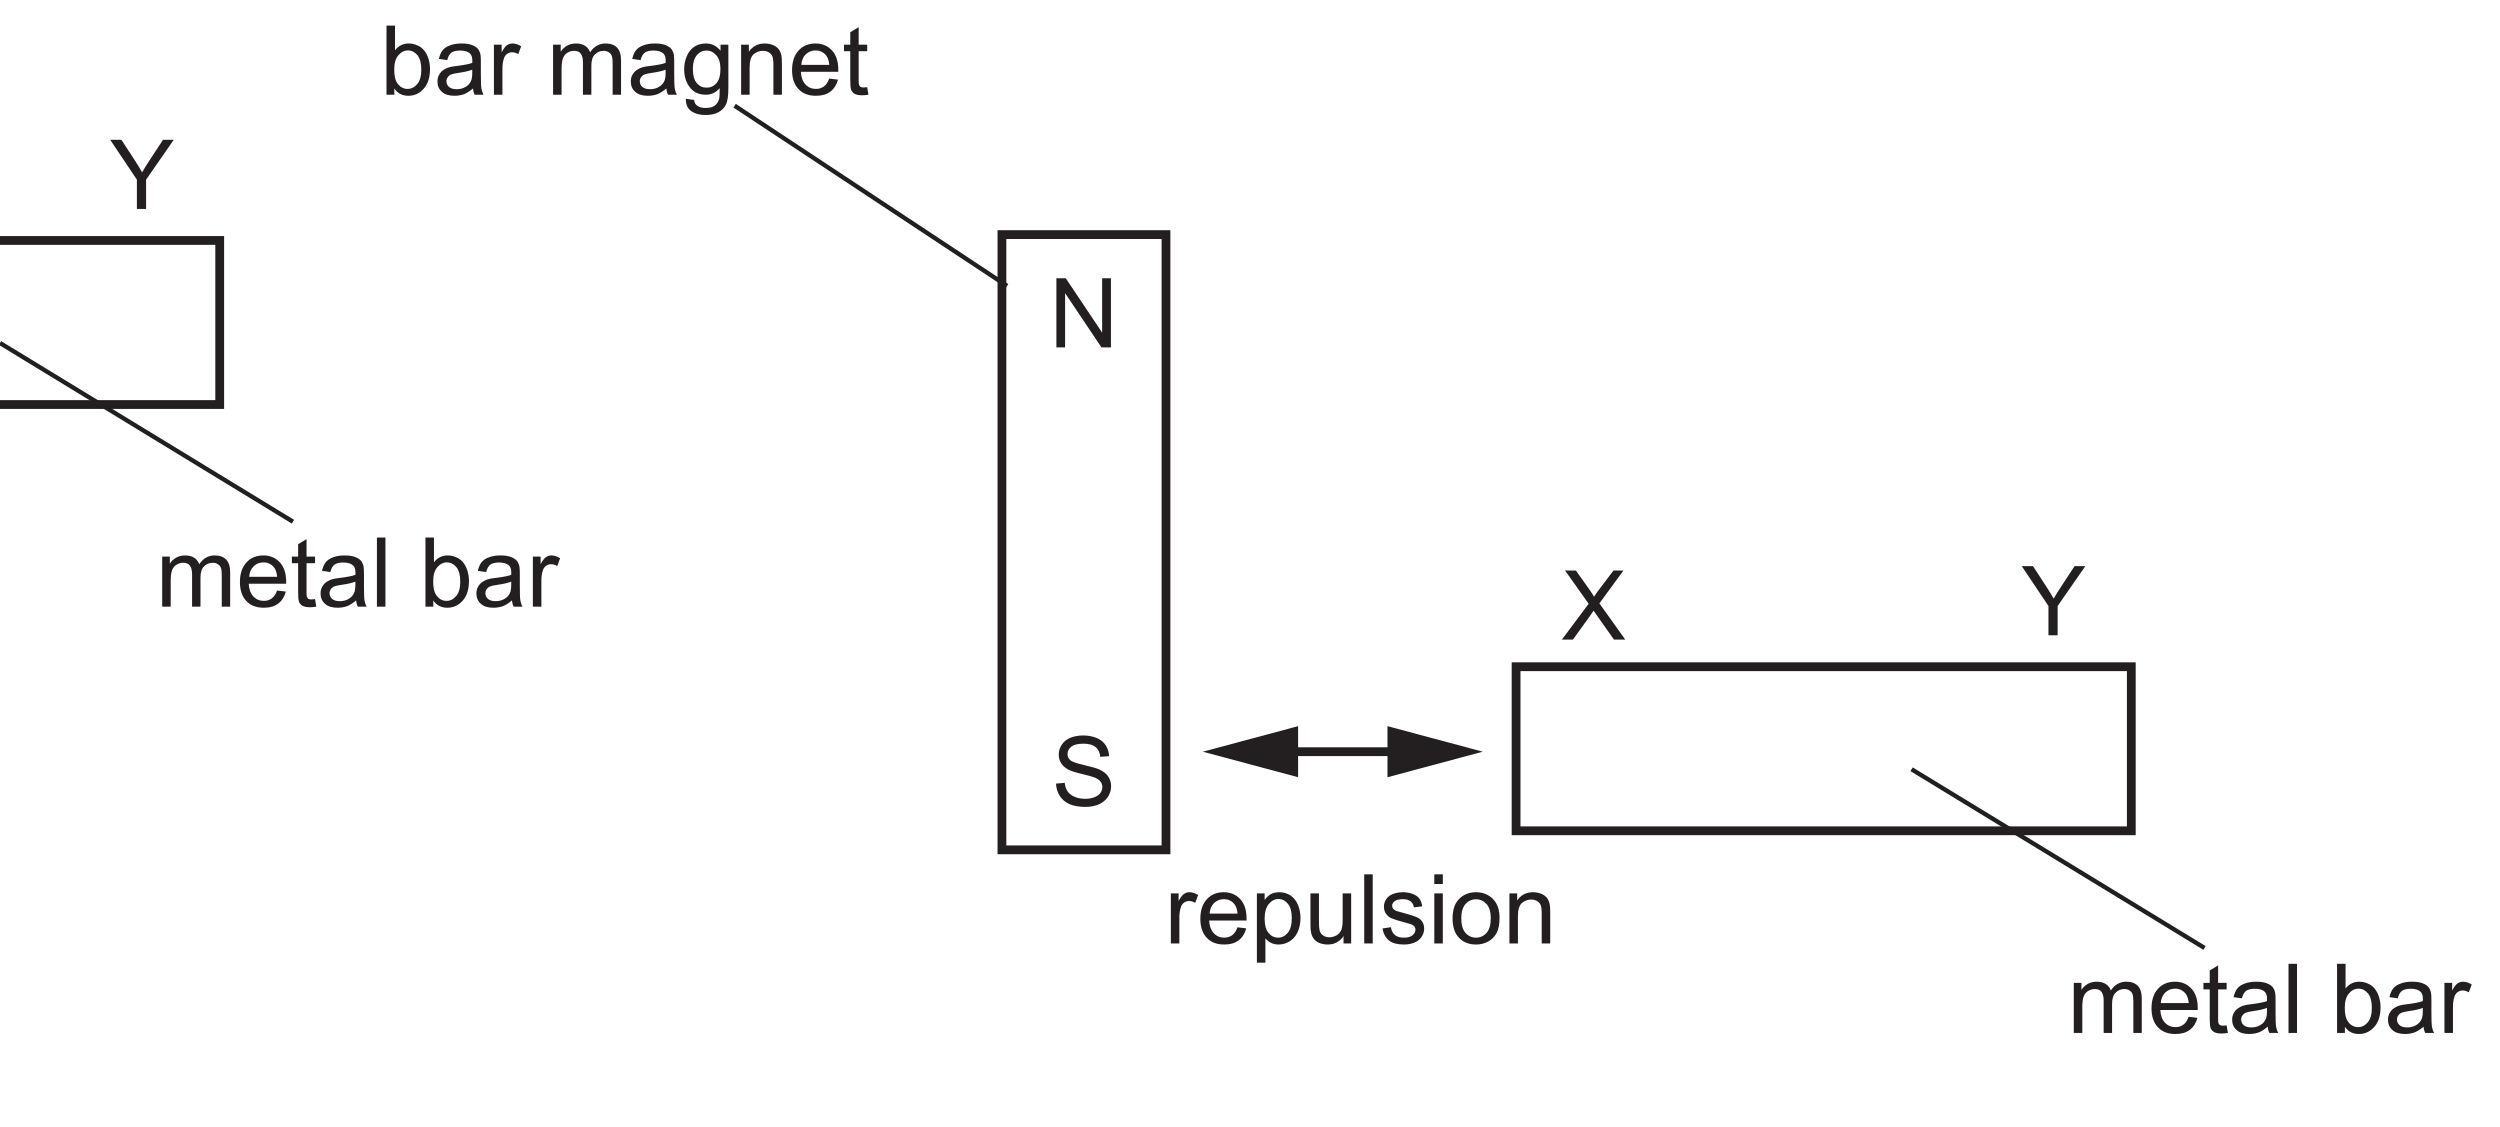
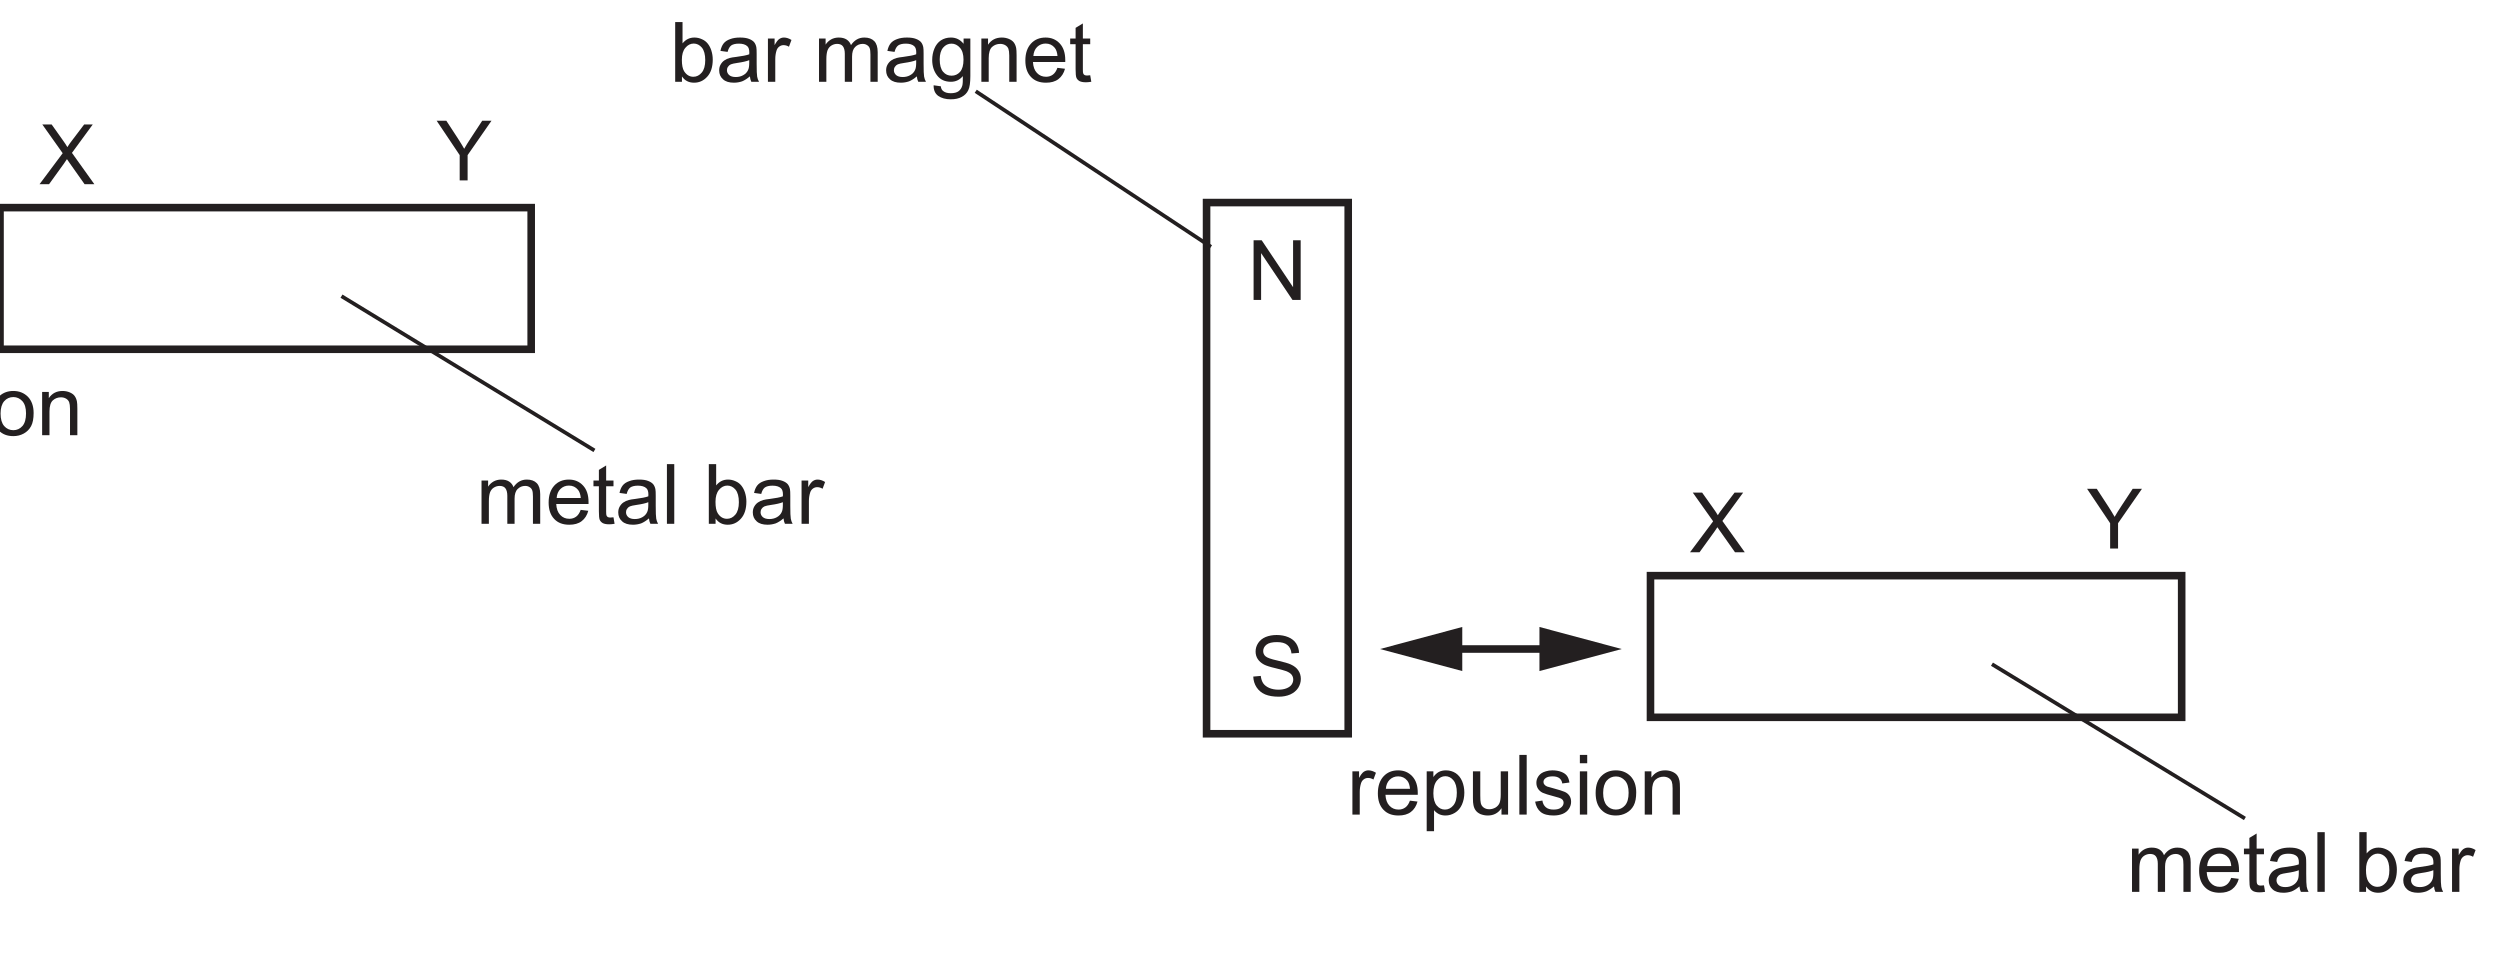
- <svg xmlns="http://www.w3.org/2000/svg" xmlns:xlink="http://www.w3.org/1999/xlink" data-id="0625_2022ON_31_q07a_fig7-2" data-width-mm="100.35" data-height-mm="45.22" data-measure="false" data-source="0625/31 ON 2022 p11" version="1.1" width="284.449" height="128.183" viewBox="0 0 284.449 128.183">
+ <svg xmlns="http://www.w3.org/2000/svg" xmlns:xlink="http://www.w3.org/1999/xlink" data-id="0625_2022ON_31_q07a_fig7-2" data-width-mm="116.22" data-height-mm="45.22" data-measure="false" data-source="0625/31 ON 2022 p11" version="1.1" width="329.449" height="128.183" viewBox="0 0 329.449 128.183">
  <defs>
    <clipPath id="clip_1">
-       <path transform="matrix(1,0,0,-1,-245.050,723.89)" d="M245.050 595.706H529.5V723.89H245.050Z" />
+       <path transform="matrix(1,0,0,-1,-200.050,723.89)" d="M200.050 595.706H529.5V723.89H200.050Z" />
    </clipPath>
    <clipPath id="clip_2">
-       <path transform="matrix(1,0,0,-1,-245.050,723.89)" d="M0 0H595.276V841.89H0Z" />
+       <path transform="matrix(1,0,0,-1,-200.050,723.89)" d="M0 0H595.276V841.89H0Z" />
    </clipPath>
    <clipPath id="clip_3">
-       <path transform="matrix(1,0,0,-1,-245.050,723.89)" d="M0 0H595.276V841.89H0Z" />
+       <path transform="matrix(1,0,0,-1,-200.050,723.89)" d="M0 0H595.276V841.89H0Z" />
    </clipPath>
    <path id="font_4_49" d="M.076 0V.715H.173L.549 .153V.715H.640V0H.542L.166 .561V0H.076Z" />
    <path id="font_4_54" d="M.044 .230 .134 .238C.138 .202 .148 .173 .163 .150 .179 .127 .203 .108 .235 .094 .268 .080 .305 .073 .345 .073 .381 .073 .413 .078 .441 .089 .469 .100 .489 .114 .503 .133 .516 .152 .523 .172 .523 .194 .523 .217 .516 .236 .503 .253 .490 .269 .469 .283 .439 .295 .420 .302 .377 .314 .312 .330 .246 .345 .200 .360 .173 .374 .139 .392 .114 .415 .097 .441 .080 .468 .072 .497 .072 .530 .072 .567 .082 .600 .103 .632 .123 .663 .153 .687 .192 .704 .232 .720 .276 .728 .324 .728 .377 .728 .424 .719 .464 .702 .505 .685 .536 .660 .558 .627 .579 .594 .591 .556 .593 .514L.502 .507C.497 .552 .481 .586 .452 .609 .424 .632 .383 .643 .328 .643 .270 .643 .229 .633 .202 .612 .176 .591 .163 .565 .163 .536 .163 .510 .172 .489 .191 .473 .209 .456 .257 .439 .334 .422 .411 .404 .464 .389 .492 .376 .534 .357 .565 .333 .584 .303 .604 .274 .614 .240 .614 .202 .614 .164 .603 .128 .582 .094 .560 .061 .528 .034 .488 .016 .447-.002 .401-.011 .350-.011 .285-.011 .231-.002 .187 .016 .143 .035 .109 .063 .084 .101 .059 .139 .046 .182 .044 .230Z" />
+     <path id="font_4_59" d="M.004 0 .281 .371 .037 .715H.149L.279 .532C.306 .494 .326 .465 .337 .444 .353 .470 .372 .497 .394 .525L.538 .715H.641L.392 .375 .660 0H.543L.363 .255C.353 .269 .342 .284 .332 .300 .316 .275 .304 .257 .297 .248L.118 0H.004Z" />
    <path id="font_4_60" d="M.278 0V.303L.002 .715H.118L.259 .499C.285 .459 .309 .419 .332 .379 .353 .416 .379 .458 .410 .505L.548 .715H.659L.373 .303V0H.278Z" />
    <path id="font_4_80" d="M.065 0V.518H.144V.445C.160 .471 .182 .491 .209 .507 .236 .522 .267 .530 .301 .530 .340 .530 .371 .522 .396 .506 .420 .490 .438 .468 .448 .439 .489 .5 .542 .530 .608 .530 .659 .530 .699 .516 .727 .487 .754 .459 .768 .415 .768 .355V0H.681V.326C.681 .361 .678 .387 .672 .402 .666 .418 .656 .430 .641 .439 .626 .449 .609 .454 .588 .454 .552 .454 .522 .441 .498 .417 .473 .393 .461 .354 .461 .301V0H.374V.336C.374 .375 .366 .405 .352 .424 .338 .444 .314 .454 .282 .454 .257 .454 .234 .447 .213 .434 .192 .421 .177 .402 .167 .377 .158 .352 .153 .316 .153 .269V0H.065Z" />
    <path id="font_4_72" d="M.420 .167 .511 .156C.497 .103 .470 .061 .432 .032 .393 .002 .343-.011 .283-.011 .207-.011 .147 .011 .103 .058 .058 .105 .036 .170 .036 .254 .036 .342 .059 .409 .104 .458 .148 .506 .207 .530 .278 .530 .348 .530 .404 .506 .448 .459 .492 .412 .514 .346 .514 .260 .514 .255 .514 .247 .514 .237H.127C.130 .180 .146 .136 .175 .106 .204 .075 .240 .060 .284 .060 .316 .060 .343 .069 .366 .086 .389 .103 .407 .130 .420 .167M.132 .309H.421C.417 .353 .406 .385 .388 .407 .360 .441 .324 .458 .279 .458 .239 .458 .205 .444 .177 .417 .150 .390 .135 .354 .132 .309Z" />
    <path id="font_4_87" d="M.257 .078 .270 .000C.245-.004 .223-.006 .204-.006 .172-.006 .147-.001 .129 .008 .112 .018 .099 .031 .092 .048 .085 .064 .082 .099 .082 .151V.450H.017V.518H.082V.646L.169 .699V.518H.257V.450H.169V.146C.169 .121 .170 .105 .174 .098 .177 .091 .182 .085 .189 .081 .196 .077 .206 .075 .219 .075 .229 .075 .241 .076 .257 .078Z" />
    <path id="font_4_68" d="M.404 .065C.371 .037 .340 .017 .310 .005 .280-.005 .247-.011 .213-.011 .156-.011 .112 .002 .082 .030 .051 .057 .036 .093 .036 .136 .036 .162 .041 .185 .053 .206 .065 .227 .080 .244 .098 .256 .117 .269 .138 .279 .162 .285 .179 .290 .205 .294 .240 .298 .311 .307 .363 .317 .396 .329 .397 .341 .397 .348 .397 .351 .397 .387 .389 .412 .372 .427 .350 .447 .316 .457 .272 .457 .231 .457 .200 .449 .180 .435 .161 .420 .146 .395 .137 .358L.051 .370C.059 .407 .071 .436 .089 .459 .107 .482 .133 .499 .167 .511 .201 .524 .240 .530 .285 .530 .329 .530 .365 .525 .393 .514 .420 .504 .441 .490 .454 .475 .467 .459 .476 .439 .481 .415 .484 .400 .485 .373 .485 .334V.217C.485 .135 .487 .084 .491 .062 .495 .040 .502 .019 .513 0H.421C.412 .018 .406 .040 .404 .065M.396 .259C.365 .246 .317 .235 .253 .226 .217 .221 .191 .215 .176 .209 .161 .202 .150 .193 .142 .180 .133 .168 .129 .154 .129 .139 .129 .115 .138 .096 .156 .080 .174 .065 .200 .057 .234 .057 .268 .057 .298 .064 .324 .079 .351 .094 .370 .114 .382 .140 .392 .160 .396 .189 .396 .227V.259Z" />
    <path id="font_4_79" d="M.063 0V.715H.151V0H.063Z" />
    <path id="font_4_3" d="" />
    <path id="font_4_69" d="M.146 0H.065V.715H.153V.460C.190 .506 .237 .530 .295 .530 .327 .530 .357 .523 .385 .510 .414 .498 .437 .480 .456 .456 .474 .433 .489 .405 .499 .372 .509 .339 .515 .304 .515 .267 .515 .178 .493 .109 .449 .061 .405 .012 .352-.011 .291-.011 .229-.011 .181 .013 .146 .064V0M.145 .263C.145 .201 .154 .156 .171 .128 .199 .083 .236 .060 .283 .060 .322 .060 .355 .077 .383 .110 .411 .143 .425 .193 .425 .259 .425 .327 .411 .377 .385 .409 .358 .441 .325 .458 .287 .458 .249 .458 .215 .441 .187 .407 .159 .374 .145 .326 .145 .263Z" />
    <path id="font_4_85" d="M.064 0V.518H.144V.439C.164 .476 .182 .500 .199 .512 .217 .524 .235 .530 .256 .530 .285 .530 .316 .520 .346 .501L.316 .420C.294 .433 .273 .439 .251 .439 .232 .439 .215 .433 .200 .422 .184 .410 .173 .394 .167 .374 .157 .342 .152 .308 .152 .271V0H.064Z" />
-     <path id="font_4_59" d="M.004 0 .281 .371 .037 .715H.149L.279 .532C.306 .494 .326 .465 .337 .444 .353 .470 .372 .497 .394 .525L.538 .715H.641L.392 .375 .660 0H.543L.363 .255C.353 .269 .342 .284 .332 .300 .316 .275 .304 .257 .297 .248L.118 0H.004Z" />
    <clipPath id="clip_5">
-       <path transform="matrix(1,0,0,-1,-245.050,723.889)" d="M68.979 602.79H526.298V722.550H68.979Z" />
+       <path transform="matrix(1,0,0,-1,-200.050,723.889)" d="M68.979 602.79H526.298V722.550H68.979Z" />
    </clipPath>
    <clipPath id="clip_6">
-       <path transform="matrix(1,0,0,-1,-245.050,723.889)" d="M68.979 602.79H526.298V722.550H68.979Z" />
+       <path transform="matrix(1,0,0,-1,-200.050,723.889)" d="M68.979 602.79H526.298V722.550H68.979Z" />
    </clipPath>
    <path id="font_4_74" d="M.049-.042 .135-.054C.138-.081 .148-.100 .165-.112 .186-.129 .216-.137 .254-.137 .295-.137 .326-.129 .348-.113 .370-.096 .385-.074 .393-.044 .398-.026 .400 .010 .399 .068 .361 .022 .313 0 .256 0 .185 0 .129 .025 .090 .077 .051 .128 .032 .190 .032 .262 .032 .311 .041 .357 .059 .399 .076 .440 .102 .473 .136 .496 .170 .518 .210 .530 .256 .530 .318 .530 .368 .505 .408 .455V.518H.489V.070C.489-.010 .481-.068 .464-.101 .448-.135 .422-.162 .386-.181 .350-.201 .306-.210 .254-.210 .193-.210 .143-.196 .104-.169 .066-.141 .048-.099 .049-.042M.122 .268C.122 .200 .136 .151 .163 .119 .190 .088 .223 .073 .264 .073 .305 .073 .338 .088 .366 .119 .393 .150 .407 .199 .407 .265 .407 .328 .393 .376 .364 .408 .336 .440 .302 .457 .263 .457 .224 .457 .190 .441 .163 .409 .136 .377 .122 .330 .122 .268Z" />
    <path id="font_4_81" d="M.065 0V.518H.145V.444C.183 .501 .238 .530 .310 .530 .341 .530 .370 .524 .396 .513 .422 .502 .442 .487 .455 .469 .468 .451 .477 .429 .482 .404 .485 .388 .487 .359 .487 .318V0H.399V.315C.399 .351 .395 .378 .389 .395 .382 .413 .370 .427 .352 .438 .335 .448 .314 .454 .291 .454 .254 .454 .221 .442 .194 .418 .167 .394 .153 .349 .153 .283V0H.065Z" />
+     <path id="font_4_82" d="M.033 .259C.033 .355 .059 .426 .113 .472 .157 .511 .212 .530 .276 .530 .347 .530 .405 .506 .451 .460 .496 .413 .519 .348 .519 .266 .519 .199 .509 .147 .489 .109 .468 .070 .439 .041 .401 .020 .363-.001 .321-.011 .276-.011 .203-.011 .145 .011 .100 .058 .055 .104 .033 .171 .033 .259M.123 .259C.123 .192 .138 .143 .166 .110 .195 .077 .232 .060 .276 .060 .319 .060 .356 .077 .385 .110 .414 .143 .428 .194 .428 .261 .428 .326 .414 .374 .385 .407 .355 .440 .319 .457 .276 .457 .232 .457 .195 .440 .166 .407 .138 .374 .123 .325 .123 .259Z" />
    <path id="font_4_83" d="M.065-.199V.518H.145V.450C.164 .477 .186 .497 .209 .510 .233 .523 .262 .530 .296 .530 .340 .530 .379 .518 .413 .496 .447 .473 .472 .441 .490 .399 .507 .358 .516 .312 .516 .263 .516 .210 .506 .162 .487 .119 .468 .077 .440 .044 .404 .022 .368-.000 .330-.011 .290-.011 .260-.011 .234-.005 .211 .006 .187 .019 .168 .034 .153 .053V-.199H.065M.145 .256C.145 .189 .159 .140 .186 .108 .213 .076 .245 .060 .284 .060 .323 .060 .356 .077 .384 .110 .412 .143 .426 .194 .426 .263 .426 .329 .412 .378 .385 .411 .358 .444 .325 .460 .288 .460 .250 .460 .217 .443 .188 .408 .159 .373 .145 .322 .145 .256Z" />
    <path id="font_4_88" d="M.405 0V.076C.365 .017 .310-.011 .241-.011 .210-.011 .182-.005 .155 .005 .128 .017 .109 .032 .096 .050 .083 .067 .074 .089 .069 .115 .065 .132 .063 .159 .063 .197V.518H.151V.231C.151 .185 .153 .154 .157 .138 .162 .115 .174 .097 .192 .084 .210 .071 .232 .064 .258 .064 .285 .064 .309 .071 .333 .084 .356 .098 .372 .116 .382 .139 .391 .163 .396 .196 .396 .241V.518H.484V0H.405Z" />
    <path id="font_4_86" d="M.030 .155 .117 .168C.122 .133 .136 .107 .158 .088 .180 .069 .211 .060 .251 .060 .292 .060 .322 .068 .341 .085 .361 .101 .371 .120 .371 .143 .371 .162 .362 .178 .345 .189 .333 .197 .303 .207 .255 .219 .190 .236 .146 .250 .121 .261 .096 .273 .077 .290 .064 .311 .051 .332 .045 .355 .045 .380 .045 .403 .050 .425 .061 .445 .071 .464 .086 .481 .104 .494 .118 .504 .136 .512 .160 .519 .184 .526 .209 .530 .236 .530 .277 .530 .312 .524 .343 .512 .374 .500 .396 .485 .411 .465 .426 .445 .436 .418 .441 .384L.355 .373C.352 .399 .340 .420 .322 .435 .303 .450 .276 .458 .242 .458 .202 .458 .173 .451 .156 .437 .138 .424 .130 .409 .130 .391 .130 .379 .133 .369 .141 .360 .148 .350 .159 .343 .174 .336 .183 .333 .209 .326 .252 .314 .314 .297 .357 .284 .382 .273 .407 .263 .426 .247 .440 .227 .454 .207 .461 .182 .461 .152 .461 .123 .452 .095 .435 .069 .418 .043 .394 .023 .361 .009 .329-.004 .293-.011 .252-.011 .185-.011 .133 .002 .098 .030 .063 .058 .040 .100 .030 .155Z" />
    <path id="font_4_76" d="M.066 .615V.715H.154V.615H.066M.066 0V.518H.154V0H.066Z" />
-     <path id="font_4_82" d="M.033 .259C.033 .355 .059 .426 .113 .472 .157 .511 .212 .530 .276 .530 .347 .530 .405 .506 .451 .460 .496 .413 .519 .348 .519 .266 .519 .199 .509 .147 .489 .109 .468 .070 .439 .041 .401 .020 .363-.001 .321-.011 .276-.011 .203-.011 .145 .011 .100 .058 .055 .104 .033 .171 .033 .259M.123 .259C.123 .192 .138 .143 .166 .110 .195 .077 .232 .060 .276 .060 .319 .060 .356 .077 .385 .110 .414 .143 .428 .194 .428 .261 .428 .326 .414 .374 .385 .407 .355 .440 .319 .457 .276 .457 .232 .457 .195 .440 .166 .407 .138 .374 .123 .325 .123 .259Z" />
    <clipPath id="clip_7">
-       <path transform="matrix(1,0,0,-1,-245.050,723.889)" d="M91.189 197.091H504.087V424.091H91.189Z" />
+       <path transform="matrix(1,0,0,-1,-200.050,723.889)" d="M91.189 197.091H504.087V424.091H91.189Z" />
    </clipPath>
    <clipPath id="clip_8">
-       <path transform="matrix(1,0,0,-1,-245.050,723.889)" d="M91.189 197.091H504.087V424.091H91.189Z" />
+       <path transform="matrix(1,0,0,-1,-200.050,723.889)" d="M91.189 197.091H504.087V424.091H91.189Z" />
    </clipPath>
  </defs>
  <g clip-path="url(#clip_1)">
    <g clip-path="url(#clip_2)">
      <g clip-path="url(#clip_3)" />
-       <path transform="matrix(1,0,0,-1,24.999,46.027)" stroke-width="1" stroke-linecap="butt" stroke-miterlimit="10" stroke-linejoin="miter" fill="none" stroke="#231f20" d="M0 0H-70V18.667H0Z" />
-       <path transform="matrix(1,0,0,-1,132.666,96.694)" stroke-width="1" stroke-linecap="butt" stroke-miterlimit="10" stroke-linejoin="miter" fill="none" stroke="#231f20" d="M0 0H-18.667V70H0Z" />
-       <use data-text="N" xlink:href="#font_4_49" transform="matrix(11,0,0,-11,119.361,39.527)" fill="#231f20" />
-       <use data-text="S" xlink:href="#font_4_54" transform="matrix(11,0,0,-11,119.669,91.689)" fill="#231f20" />
-       <use data-text="Y" xlink:href="#font_4_60" transform="matrix(11,0,0,-11,12.518,23.775)" fill="#231f20" />
-       <path transform="matrix(1,0,0,-1,159.849,85.527)" stroke-width="1" stroke-linecap="butt" stroke-miterlimit="10" stroke-linejoin="miter" fill="none" stroke="#231f20" d="M0 0H-14.133" />
-       <path transform="matrix(1,0,0,-1,157.867,82.622)" d="M0 0 10.841-2.905 0-5.811Z" fill="#231f20" />
-       <path transform="matrix(1,0,0,-1,147.697,82.622)" d="M0 0-10.841-2.905 0-5.811Z" fill="#231f20" />
-       <path transform="matrix(1,0,0,-1,0,39.027)" stroke-width=".5" stroke-linecap="butt" stroke-miterlimit="10" stroke-linejoin="miter" fill="none" stroke="#231f20" d="M0 0 33.333-20.333" />
-       <use data-text="m" xlink:href="#font_4_80" transform="matrix(11,0,0,-11,17.740,69.027)" fill="#231f20" />
-       <use data-text="e" xlink:href="#font_4_72" transform="matrix(11,0,0,-11,26.903,69.027)" fill="#231f20" />
-       <use data-text="t" xlink:href="#font_4_87" transform="matrix(11,0,0,-11,33.019,69.027)" fill="#231f20" />
-       <use data-text="a" xlink:href="#font_4_68" transform="matrix(11,0,0,-11,36.077,69.027)" fill="#231f20" />
-       <use data-text="l" xlink:href="#font_4_79" transform="matrix(11,0,0,-11,42.193,69.027)" fill="#231f20" />
-       <use data-text="b" xlink:href="#font_4_69" transform="matrix(11,0,0,-11,47.693,69.027)" fill="#231f20" />
-       <use data-text="a" xlink:href="#font_4_68" transform="matrix(11,0,0,-11,53.809,69.027)" fill="#231f20" />
-       <use data-text="r" xlink:href="#font_4_85" transform="matrix(11,0,0,-11,59.925,69.027)" fill="#231f20" />
-       <path transform="matrix(1,0,0,-1,242.499,94.527)" stroke-width="1" stroke-linecap="butt" stroke-miterlimit="10" stroke-linejoin="miter" fill="none" stroke="#231f20" d="M0 0H-70V18.667H0Z" />
-       <use data-text="X" xlink:href="#font_4_59" transform="matrix(11,0,0,-11,177.665,72.777)" fill="#231f20" />
-       <use data-text="Y" xlink:href="#font_4_60" transform="matrix(11,0,0,-11,230.014,72.282)" fill="#231f20" />
-       <path transform="matrix(1,0,0,-1,217.499,87.527)" stroke-width=".5" stroke-linecap="butt" stroke-miterlimit="10" stroke-linejoin="miter" fill="none" stroke="#231f20" d="M0 0 33.333-20.333" />
+       <path transform="matrix(1,0,0,-1,70.000,46.027)" stroke-width="1" stroke-linecap="butt" stroke-miterlimit="10" stroke-linejoin="miter" fill="none" stroke="#231f20" d="M0 0H-70V18.667H0Z" />
+       <path transform="matrix(1,0,0,-1,177.667,96.694)" stroke-width="1" stroke-linecap="butt" stroke-miterlimit="10" stroke-linejoin="miter" fill="none" stroke="#231f20" d="M0 0H-18.667V70H0Z" />
+       <use data-text="N" xlink:href="#font_4_49" transform="matrix(11,0,0,-11,164.362,39.527)" fill="#231f20" />
+       <use data-text="S" xlink:href="#font_4_54" transform="matrix(11,0,0,-11,164.670,91.689)" fill="#231f20" />
+       <use data-text="X" xlink:href="#font_4_59" transform="matrix(11,0,0,-11,5.170,24.270)" fill="#231f20" />
+       <use data-text="Y" xlink:href="#font_4_60" transform="matrix(11,0,0,-11,57.519,23.775)" fill="#231f20" />
+       <path transform="matrix(1,0,0,-1,204.849,85.527)" stroke-width="1" stroke-linecap="butt" stroke-miterlimit="10" stroke-linejoin="miter" fill="none" stroke="#231f20" d="M0 0H-14.133" />
+       <path transform="matrix(1,0,0,-1,202.868,82.622)" d="M0 0 10.841-2.905 0-5.811Z" fill="#231f20" />
+       <path transform="matrix(1,0,0,-1,192.698,82.622)" d="M0 0-10.841-2.905 0-5.811Z" fill="#231f20" />
+       <path transform="matrix(1,0,0,-1,45.000,39.027)" stroke-width=".5" stroke-linecap="butt" stroke-miterlimit="10" stroke-linejoin="miter" fill="none" stroke="#231f20" d="M0 0 33.333-20.333" />
+       <use data-text="m" xlink:href="#font_4_80" transform="matrix(11,0,0,-11,62.740,69.027)" fill="#231f20" />
+       <use data-text="e" xlink:href="#font_4_72" transform="matrix(11,0,0,-11,71.903,69.027)" fill="#231f20" />
+       <use data-text="t" xlink:href="#font_4_87" transform="matrix(11,0,0,-11,78.019,69.027)" fill="#231f20" />
+       <use data-text="a" xlink:href="#font_4_68" transform="matrix(11,0,0,-11,81.077,69.027)" fill="#231f20" />
+       <use data-text="l" xlink:href="#font_4_79" transform="matrix(11,0,0,-11,87.193,69.027)" fill="#231f20" />
+       <use data-text="b" xlink:href="#font_4_69" transform="matrix(11,0,0,-11,92.693,69.027)" fill="#231f20" />
+       <use data-text="a" xlink:href="#font_4_68" transform="matrix(11,0,0,-11,98.809,69.027)" fill="#231f20" />
+       <use data-text="r" xlink:href="#font_4_85" transform="matrix(11,0,0,-11,104.925,69.027)" fill="#231f20" />
+       <path transform="matrix(1,0,0,-1,287.500,94.527)" stroke-width="1" stroke-linecap="butt" stroke-miterlimit="10" stroke-linejoin="miter" fill="none" stroke="#231f20" d="M0 0H-70V18.667H0Z" />
+       <use data-text="X" xlink:href="#font_4_59" transform="matrix(11,0,0,-11,222.665,72.777)" fill="#231f20" />
+       <use data-text="Y" xlink:href="#font_4_60" transform="matrix(11,0,0,-11,275.014,72.282)" fill="#231f20" />
+       <path transform="matrix(1,0,0,-1,262.500,87.527)" stroke-width=".5" stroke-linecap="butt" stroke-miterlimit="10" stroke-linejoin="miter" fill="none" stroke="#231f20" d="M0 0 33.333-20.333" />
      <g clip-path="url(#clip_5)">
-         <use data-text="m" xlink:href="#font_4_80" transform="matrix(11,0,0,-11,235.240,117.527)" fill="#231f20" />
-         <use data-text="e" xlink:href="#font_4_72" transform="matrix(11,0,0,-11,244.403,117.527)" fill="#231f20" />
-         <use data-text="t" xlink:href="#font_4_87" transform="matrix(11,0,0,-11,250.519,117.527)" fill="#231f20" />
-         <use data-text="a" xlink:href="#font_4_68" transform="matrix(11,0,0,-11,253.577,117.527)" fill="#231f20" />
-         <use data-text="l" xlink:href="#font_4_79" transform="matrix(11,0,0,-11,259.693,117.527)" fill="#231f20" />
-         <use data-text="b" xlink:href="#font_4_69" transform="matrix(11,0,0,-11,265.193,117.527)" fill="#231f20" />
-         <use data-text="a" xlink:href="#font_4_68" transform="matrix(11,0,0,-11,271.309,117.527)" fill="#231f20" />
-         <use data-text="r" xlink:href="#font_4_85" transform="matrix(11,0,0,-11,277.425,117.527)" fill="#231f20" />
+         <use data-text="m" xlink:href="#font_4_80" transform="matrix(11,0,0,-11,280.240,117.527)" fill="#231f20" />
+         <use data-text="e" xlink:href="#font_4_72" transform="matrix(11,0,0,-11,289.403,117.527)" fill="#231f20" />
+         <use data-text="t" xlink:href="#font_4_87" transform="matrix(11,0,0,-11,295.519,117.527)" fill="#231f20" />
+         <use data-text="a" xlink:href="#font_4_68" transform="matrix(11,0,0,-11,298.577,117.527)" fill="#231f20" />
+         <use data-text="l" xlink:href="#font_4_79" transform="matrix(11,0,0,-11,304.693,117.527)" fill="#231f20" />
+         <use data-text="b" xlink:href="#font_4_69" transform="matrix(11,0,0,-11,310.193,117.527)" fill="#231f20" />
+         <use data-text="a" xlink:href="#font_4_68" transform="matrix(11,0,0,-11,316.309,117.527)" fill="#231f20" />
+         <use data-text="r" xlink:href="#font_4_85" transform="matrix(11,0,0,-11,322.425,117.527)" fill="#231f20" />
      </g>
-       <path transform="matrix(1,0,0,-1,114.583,32.527)" stroke-width=".5" stroke-linecap="butt" stroke-miterlimit="10" stroke-linejoin="miter" fill="none" stroke="#231f20" d="M0 0-31 20.5" />
+       <path transform="matrix(1,0,0,-1,159.583,32.527)" stroke-width=".5" stroke-linecap="butt" stroke-miterlimit="10" stroke-linejoin="miter" fill="none" stroke="#231f20" d="M0 0-31 20.5" />
      <g clip-path="url(#clip_6)">
-         <use data-text="b" xlink:href="#font_4_69" transform="matrix(11,0,0,-11,43.261,10.777)" fill="#231f20" />
-         <use data-text="a" xlink:href="#font_4_68" transform="matrix(11,0,0,-11,49.377,10.777)" fill="#231f20" />
-         <use data-text="r" xlink:href="#font_4_85" transform="matrix(11,0,0,-11,55.493,10.777)" fill="#231f20" />
-         <use data-text="m" xlink:href="#font_4_80" transform="matrix(11,0,0,-11,62.214,10.777)" fill="#231f20" />
-         <use data-text="a" xlink:href="#font_4_68" transform="matrix(11,0,0,-11,71.377,10.777)" fill="#231f20" />
-         <use data-text="g" xlink:href="#font_4_74" transform="matrix(11,0,0,-11,77.493,10.777)" fill="#231f20" />
-         <use data-text="n" xlink:href="#font_4_81" transform="matrix(11,0,0,-11,83.609,10.777)" fill="#231f20" />
-         <use data-text="e" xlink:href="#font_4_72" transform="matrix(11,0,0,-11,89.725,10.777)" fill="#231f20" />
-         <use data-text="t" xlink:href="#font_4_87" transform="matrix(11,0,0,-11,95.841,10.777)" fill="#231f20" />
+         <use data-text="b" xlink:href="#font_4_69" transform="matrix(11,0,0,-11,88.261,10.777)" fill="#231f20" />
+         <use data-text="a" xlink:href="#font_4_68" transform="matrix(11,0,0,-11,94.377,10.777)" fill="#231f20" />
+         <use data-text="r" xlink:href="#font_4_85" transform="matrix(11,0,0,-11,100.493,10.777)" fill="#231f20" />
+         <use data-text="m" xlink:href="#font_4_80" transform="matrix(11,0,0,-11,107.214,10.777)" fill="#231f20" />
+         <use data-text="a" xlink:href="#font_4_68" transform="matrix(11,0,0,-11,116.377,10.777)" fill="#231f20" />
+         <use data-text="g" xlink:href="#font_4_74" transform="matrix(11,0,0,-11,122.493,10.777)" fill="#231f20" />
+         <use data-text="n" xlink:href="#font_4_81" transform="matrix(11,0,0,-11,128.609,10.777)" fill="#231f20" />
+         <use data-text="e" xlink:href="#font_4_72" transform="matrix(11,0,0,-11,134.725,10.777)" fill="#231f20" />
+         <use data-text="t" xlink:href="#font_4_87" transform="matrix(11,0,0,-11,140.841,10.777)" fill="#231f20" />
      </g>
-       <use data-text="r" xlink:href="#font_4_85" transform="matrix(11,0,0,-11,132.515,107.346)" fill="#231f20" />
-       <use data-text="e" xlink:href="#font_4_72" transform="matrix(11,0,0,-11,136.178,107.346)" fill="#231f20" />
-       <use data-text="p" xlink:href="#font_4_83" transform="matrix(11,0,0,-11,142.294,107.346)" fill="#231f20" />
-       <use data-text="u" xlink:href="#font_4_88" transform="matrix(11,0,0,-11,148.410,107.346)" fill="#231f20" />
-       <use data-text="l" xlink:href="#font_4_79" transform="matrix(11,0,0,-11,154.526,107.346)" fill="#231f20" />
-       <use data-text="s" xlink:href="#font_4_86" transform="matrix(11,0,0,-11,156.968,107.346)" fill="#231f20" />
-       <use data-text="i" xlink:href="#font_4_76" transform="matrix(11,0,0,-11,162.468,107.346)" fill="#231f20" />
-       <use data-text="o" xlink:href="#font_4_82" transform="matrix(11,0,0,-11,164.910,107.346)" fill="#231f20" />
-       <use data-text="n" xlink:href="#font_4_81" transform="matrix(11,0,0,-11,171.026,107.346)" fill="#231f20" />
+       <use data-text="o" xlink:href="#font_4_82" transform="matrix(11,0,0,-11,-1.278,57.351)" fill="#231f20" />
+       <use data-text="n" xlink:href="#font_4_81" transform="matrix(11,0,0,-11,4.837,57.351)" fill="#231f20" />
+       <use data-text="r" xlink:href="#font_4_85" transform="matrix(11,0,0,-11,177.515,107.346)" fill="#231f20" />
+       <use data-text="e" xlink:href="#font_4_72" transform="matrix(11,0,0,-11,181.178,107.346)" fill="#231f20" />
+       <use data-text="p" xlink:href="#font_4_83" transform="matrix(11,0,0,-11,187.294,107.346)" fill="#231f20" />
+       <use data-text="u" xlink:href="#font_4_88" transform="matrix(11,0,0,-11,193.410,107.346)" fill="#231f20" />
+       <use data-text="l" xlink:href="#font_4_79" transform="matrix(11,0,0,-11,199.526,107.346)" fill="#231f20" />
+       <use data-text="s" xlink:href="#font_4_86" transform="matrix(11,0,0,-11,201.968,107.346)" fill="#231f20" />
+       <use data-text="i" xlink:href="#font_4_76" transform="matrix(11,0,0,-11,207.468,107.346)" fill="#231f20" />
+       <use data-text="o" xlink:href="#font_4_82" transform="matrix(11,0,0,-11,209.910,107.346)" fill="#231f20" />
+       <use data-text="n" xlink:href="#font_4_81" transform="matrix(11,0,0,-11,216.026,107.346)" fill="#231f20" />
      <g clip-path="url(#clip_7)" />
      <g clip-path="url(#clip_8)" />
    </g>
  </g>
</svg>
